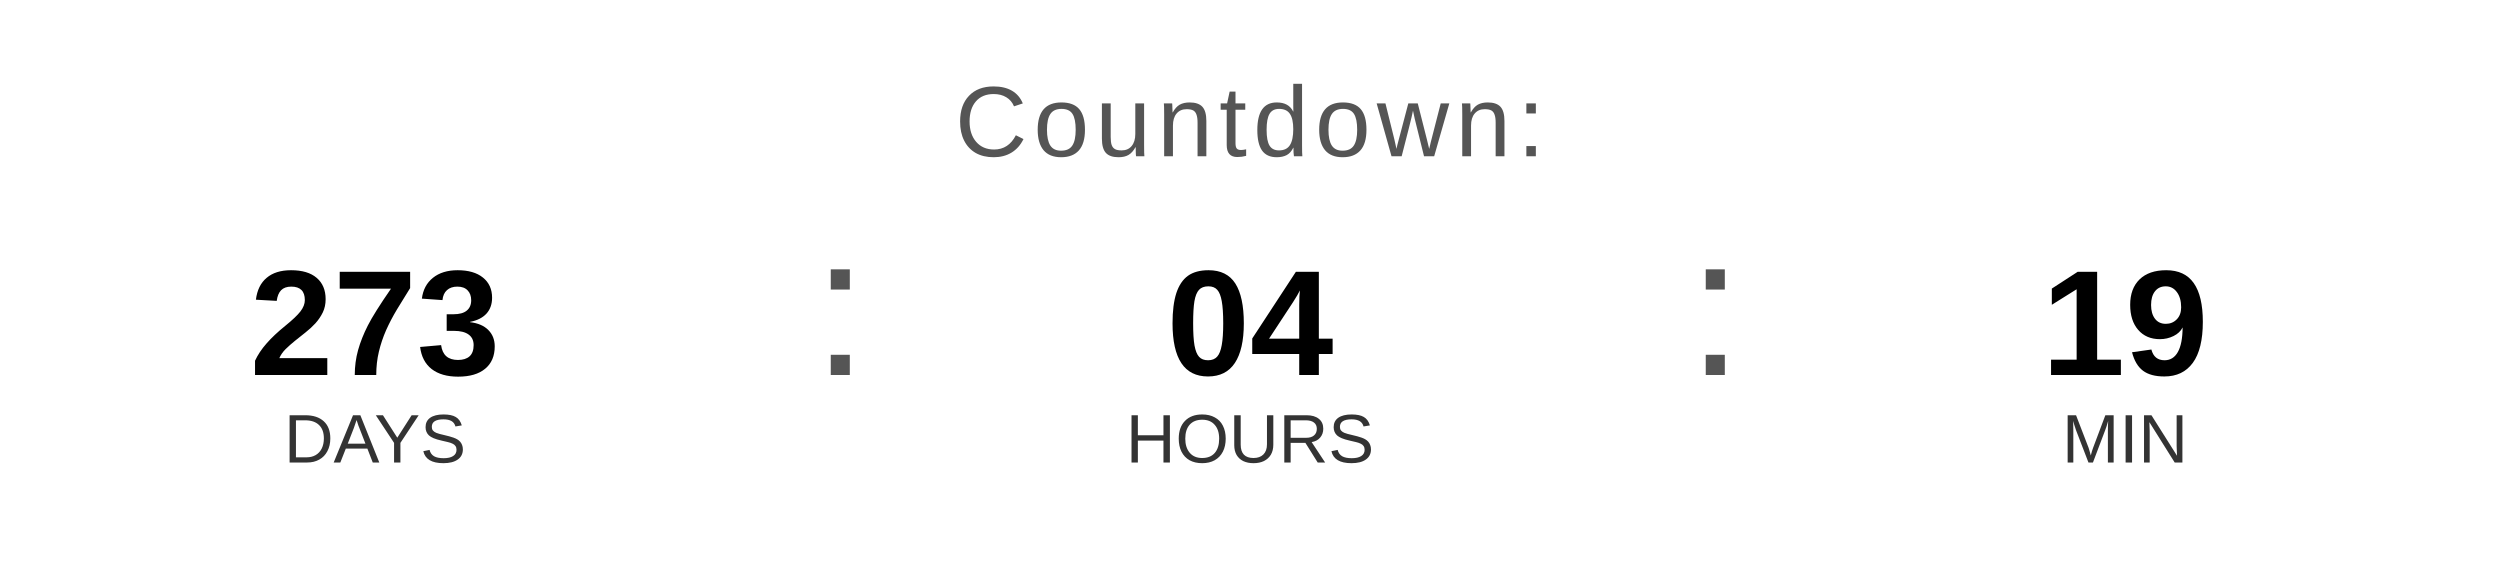
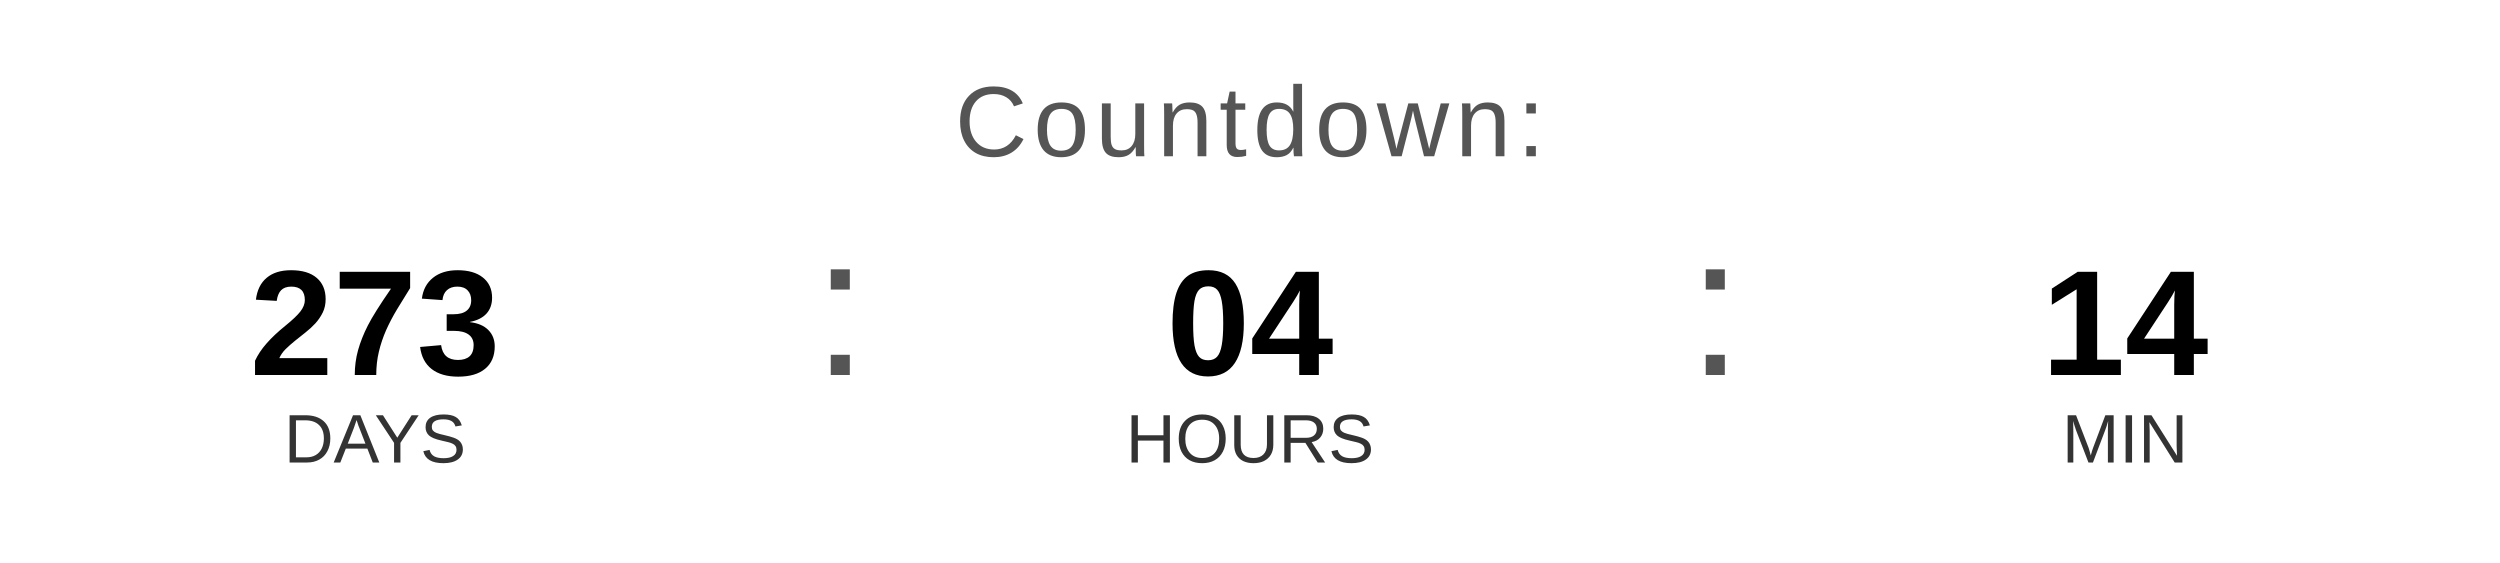
<svg xmlns="http://www.w3.org/2000/svg" width="400" height="90" viewBox="0 0 400 90">
  <text x="200" y="25" font-family="Arial, Helvetica, sans-serif" font-size="16" fill="#555555" text-anchor="middle" letter-spacing="1">
    Countdown:
  </text>
  <text x="60" y="60" font-family="Arial, Helvetica, sans-serif" font-size="24" font-weight="bold" fill="#000000" text-anchor="middle">273</text>
  <text x="60" y="74" font-family="Arial, Helvetica, sans-serif" font-size="11" fill="#333333" text-anchor="middle">DAYS</text>
  <text x="130" y="60" font-family="Arial, sans-serif" font-size="32" fill="#555555">:</text>
  <text x="200" y="60" font-family="Arial, Helvetica, sans-serif" font-size="24" font-weight="bold" fill="#000000" text-anchor="middle">04</text>
  <text x="200" y="74" font-family="Arial, Helvetica, sans-serif" font-size="11" fill="#333333" text-anchor="middle">HOURS</text>
  <text x="270" y="60" font-family="Arial, sans-serif" font-size="32" fill="#555555">:</text>
-   <text x="340" y="60" font-family="Arial, Helvetica, sans-serif" font-size="24" font-weight="bold" fill="#000000" text-anchor="middle">19</text>
+   <text x="340" y="60" font-family="Arial, Helvetica, sans-serif" font-size="24" font-weight="bold" fill="#000000" text-anchor="middle">14</text>
  <text x="340" y="74" font-family="Arial, Helvetica, sans-serif" font-size="11" fill="#333333" text-anchor="middle">MIN</text>
</svg>
